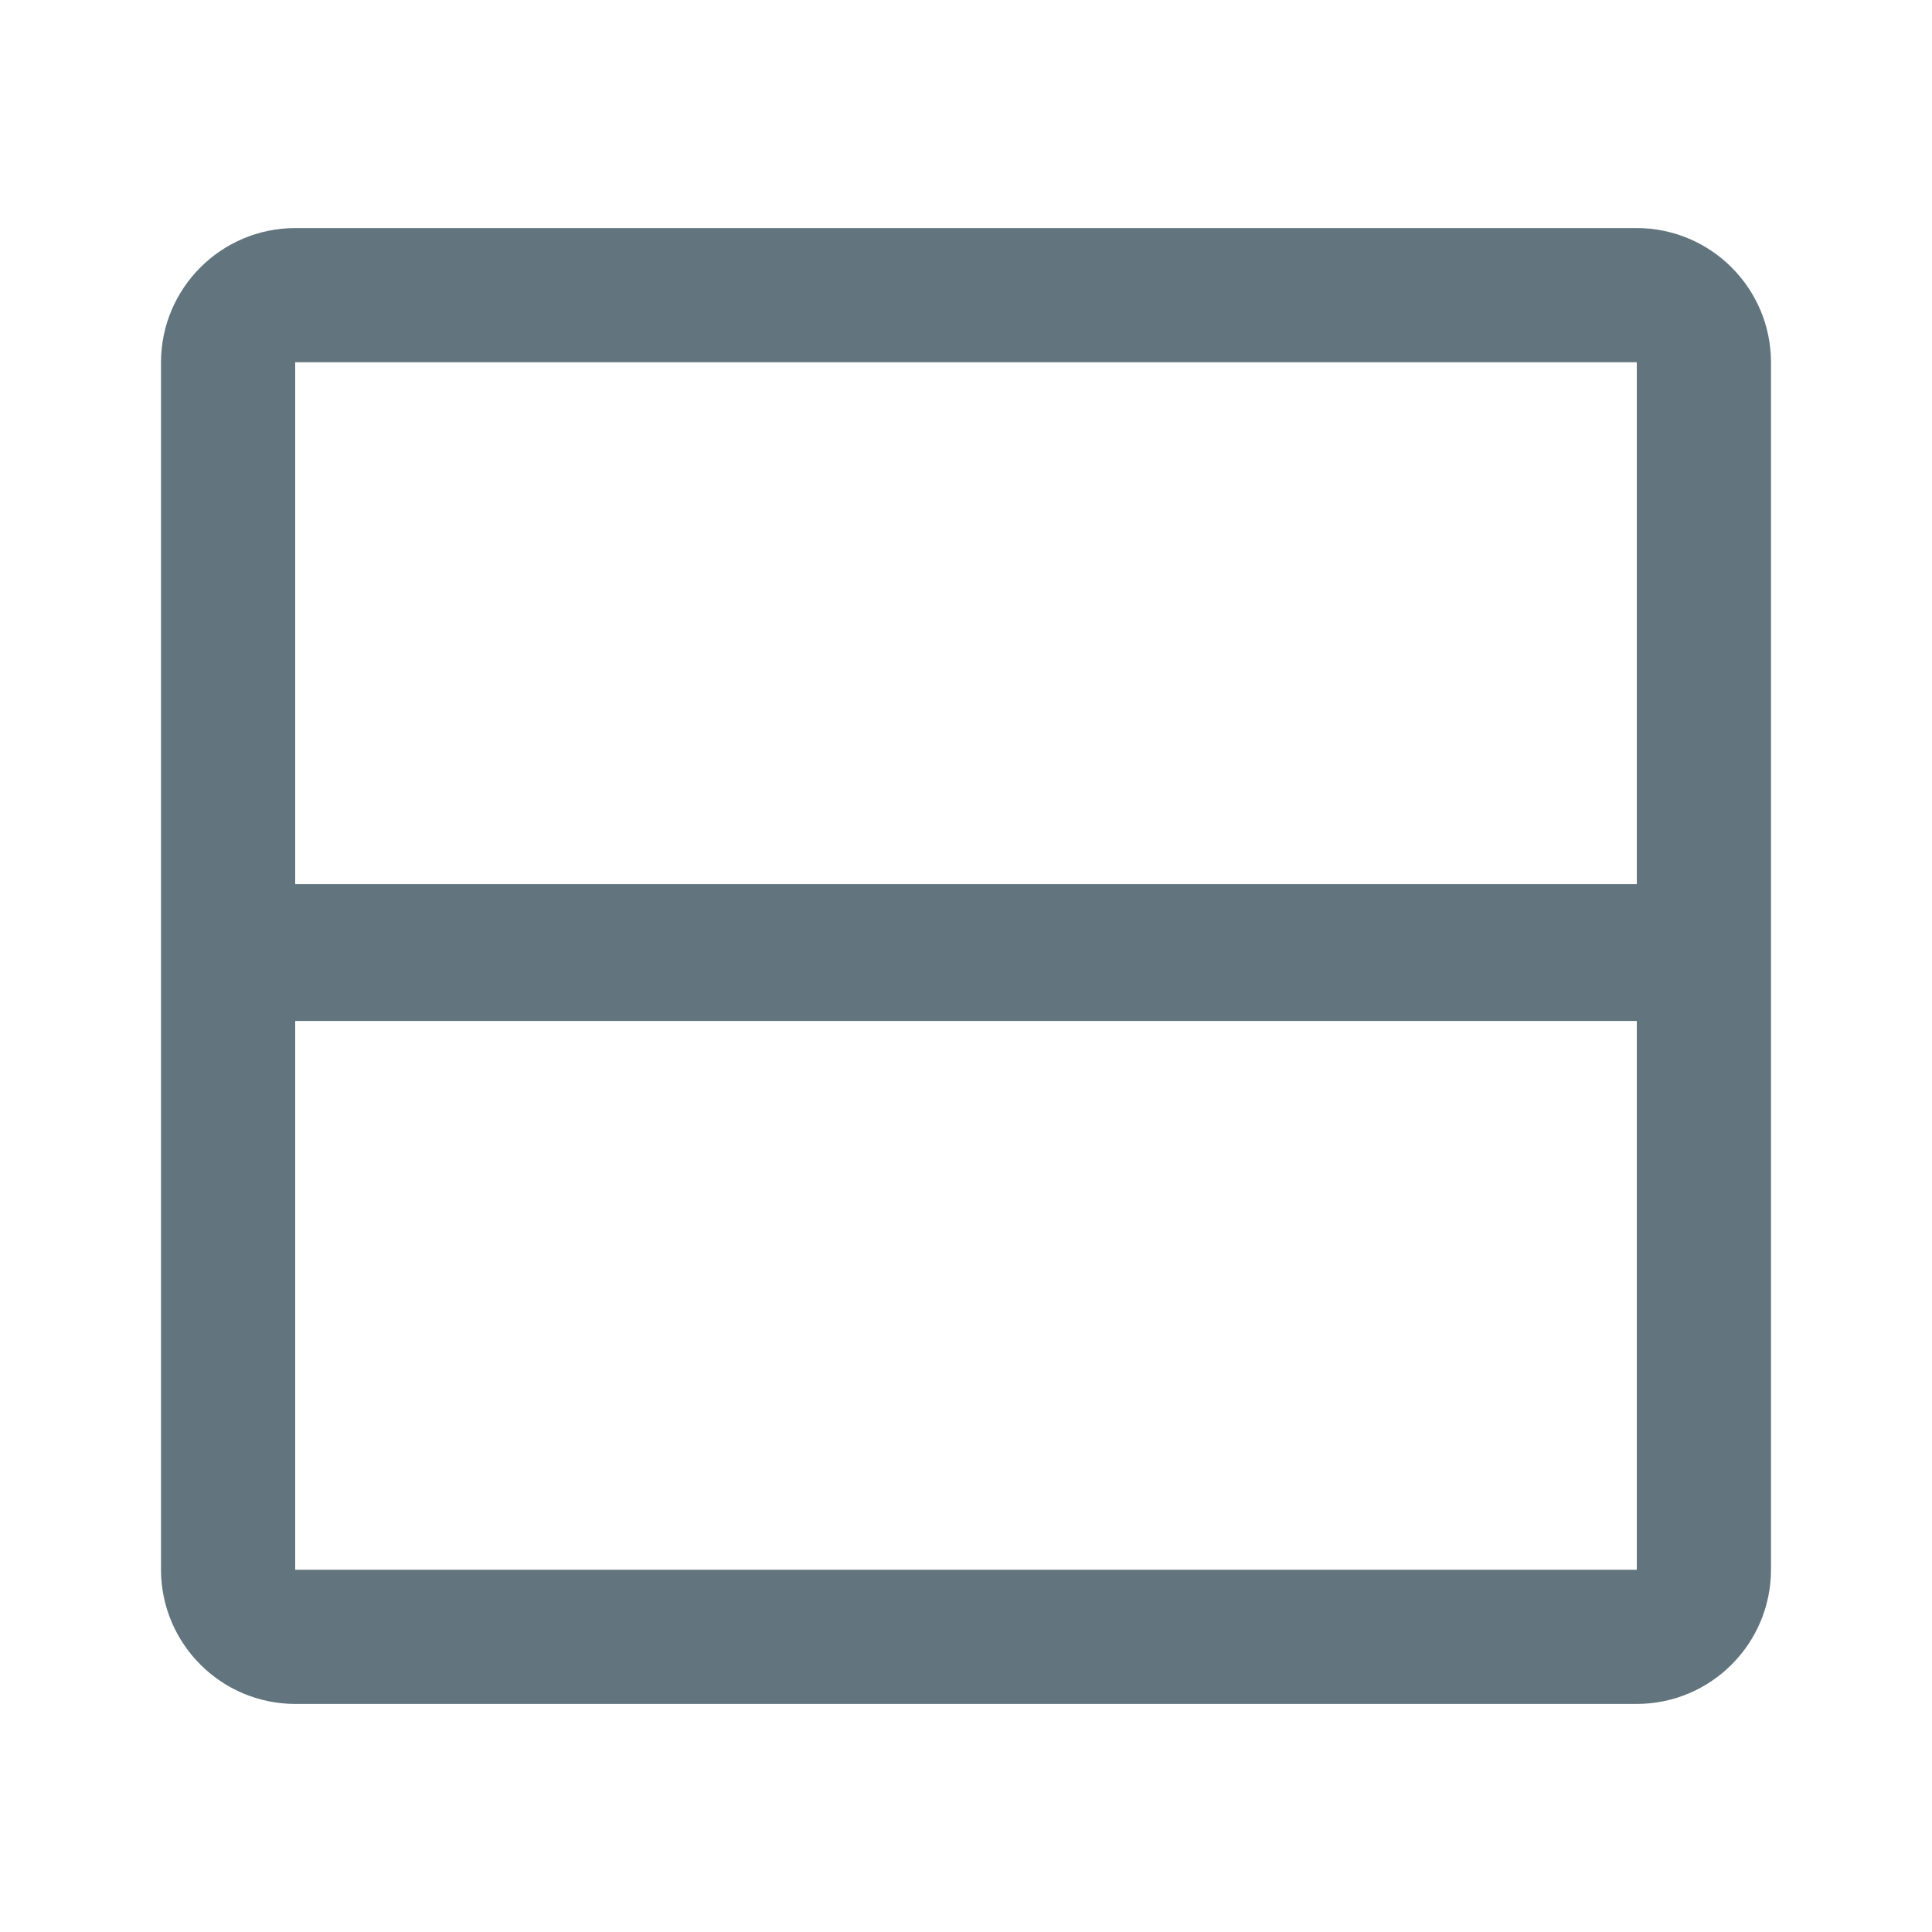
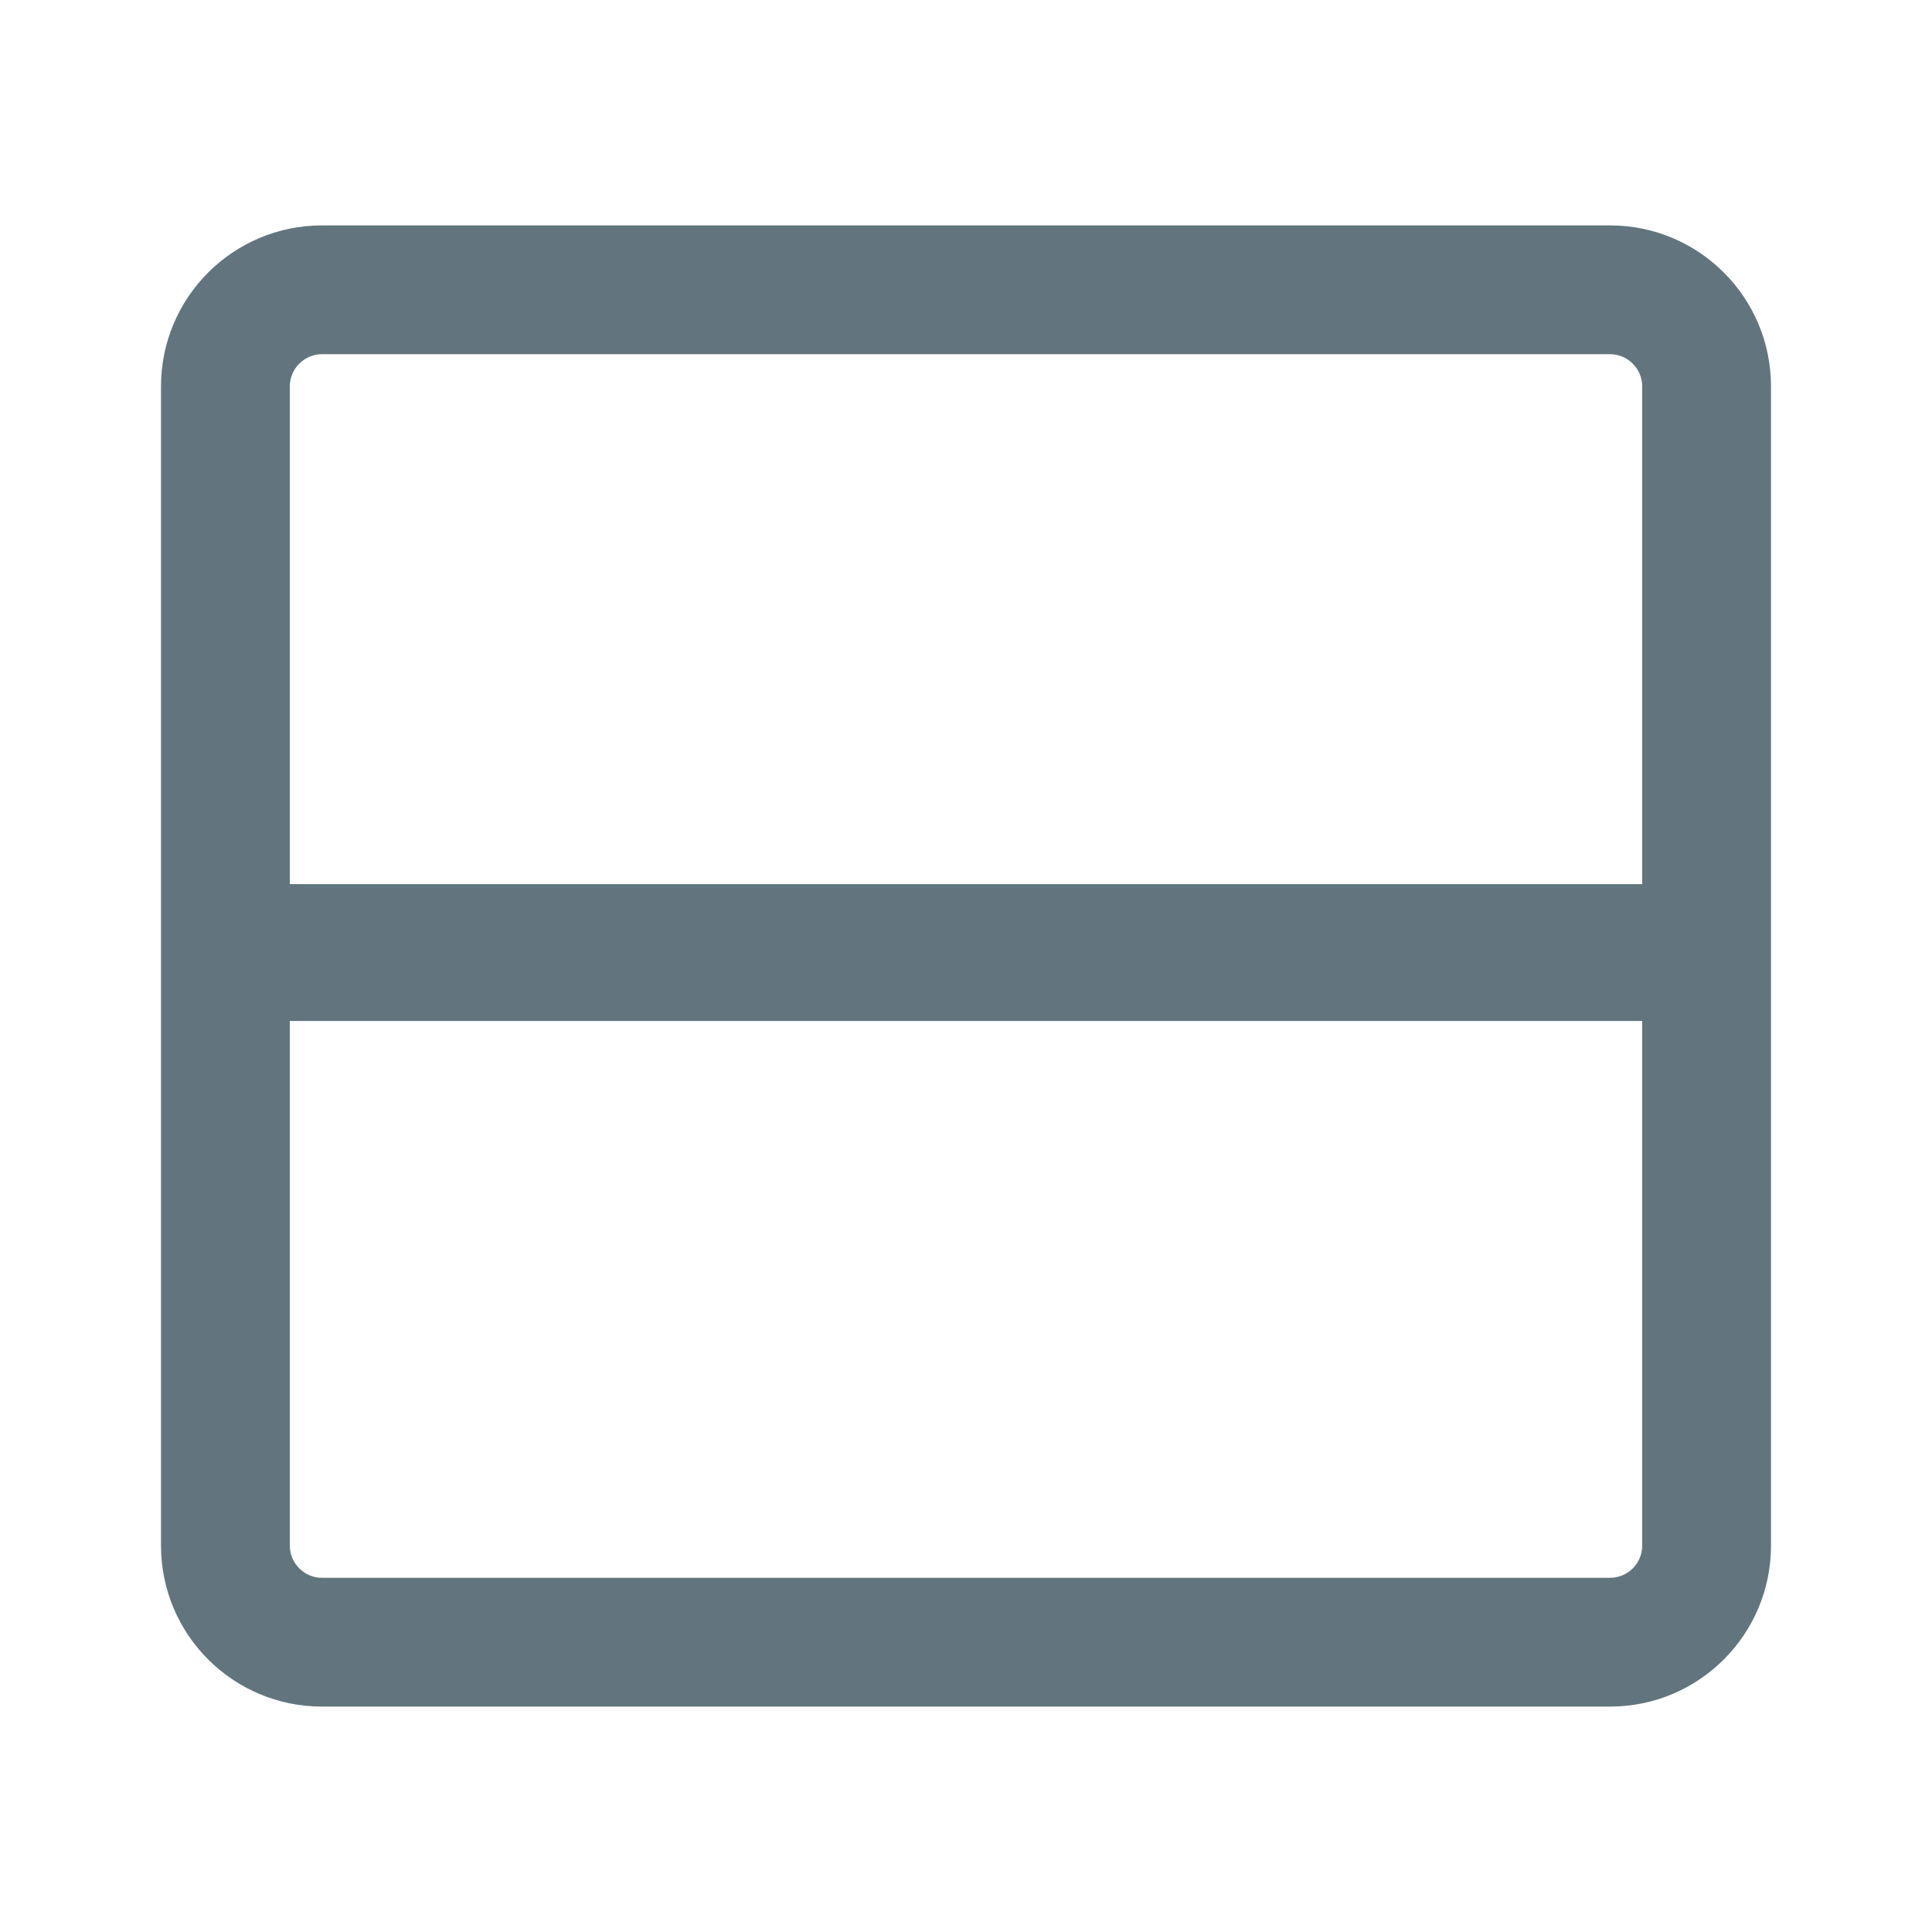
<svg xmlns="http://www.w3.org/2000/svg" fill="none" viewBox="0 0 24 24">
-   <path fill="#62757E" fill-rule="evenodd" d="M22 19.5a1.67 1.67 0 0 1-1.667 1.667H3.667A1.67 1.67 0 0 1 2 19.5v-15a1.67 1.67 0 0 1 1.667-1.667h16.666A1.67 1.67 0 0 1 22 4.5zm-1.667-15H3.667v6.483h16.666zm0 8.183H3.667V19.5h16.666z" clip-rule="evenodd" />
+   <path fill="#62757E" fill-rule="evenodd" d="M4 4.4h16c.22 0 .4.18.4.4v6.183H3.6V4.8c0-.22.18-.4.4-.4m-.4 8.283V19.2c0 .22.18.4.4.4h16a.4.4 0 0 0 .4-.4v-6.517zM2 4.8a2 2 0 0 1 2-2h16a2 2 0 0 1 2 2v14.4a2 2 0 0 1-2 2H4a2 2 0 0 1-2-2z" clip-rule="evenodd" />
</svg>
